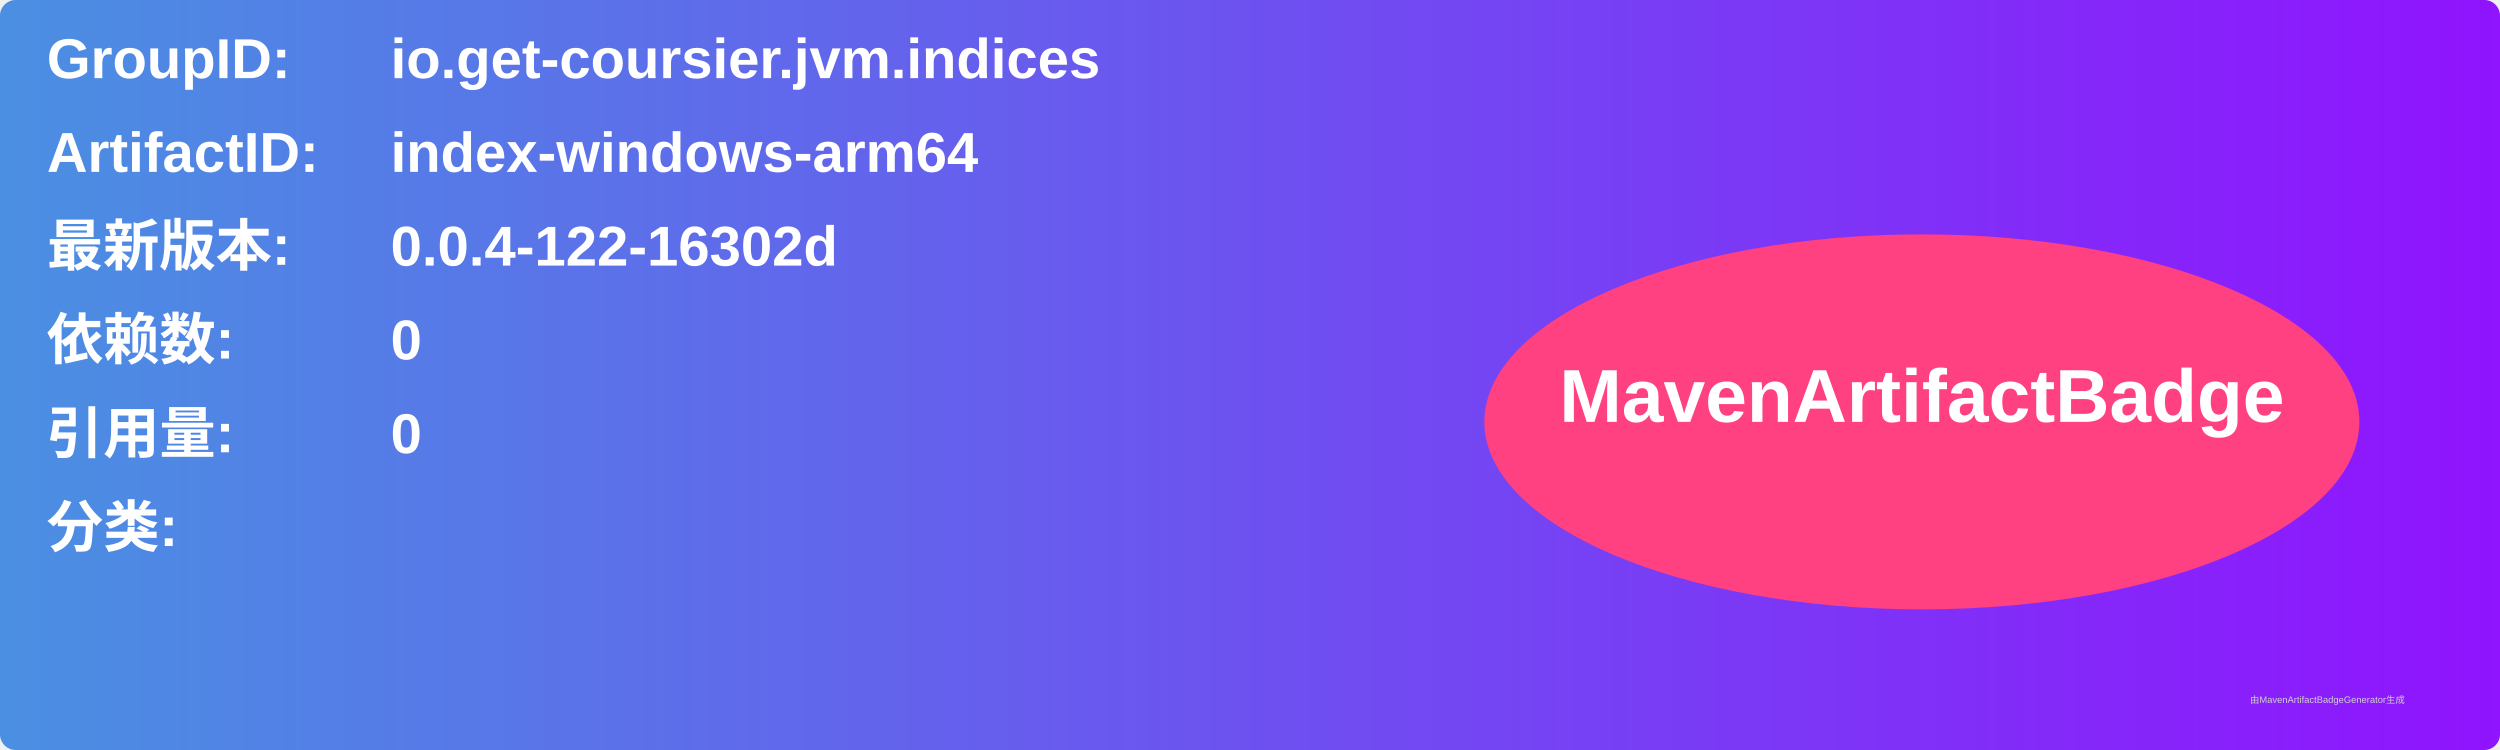
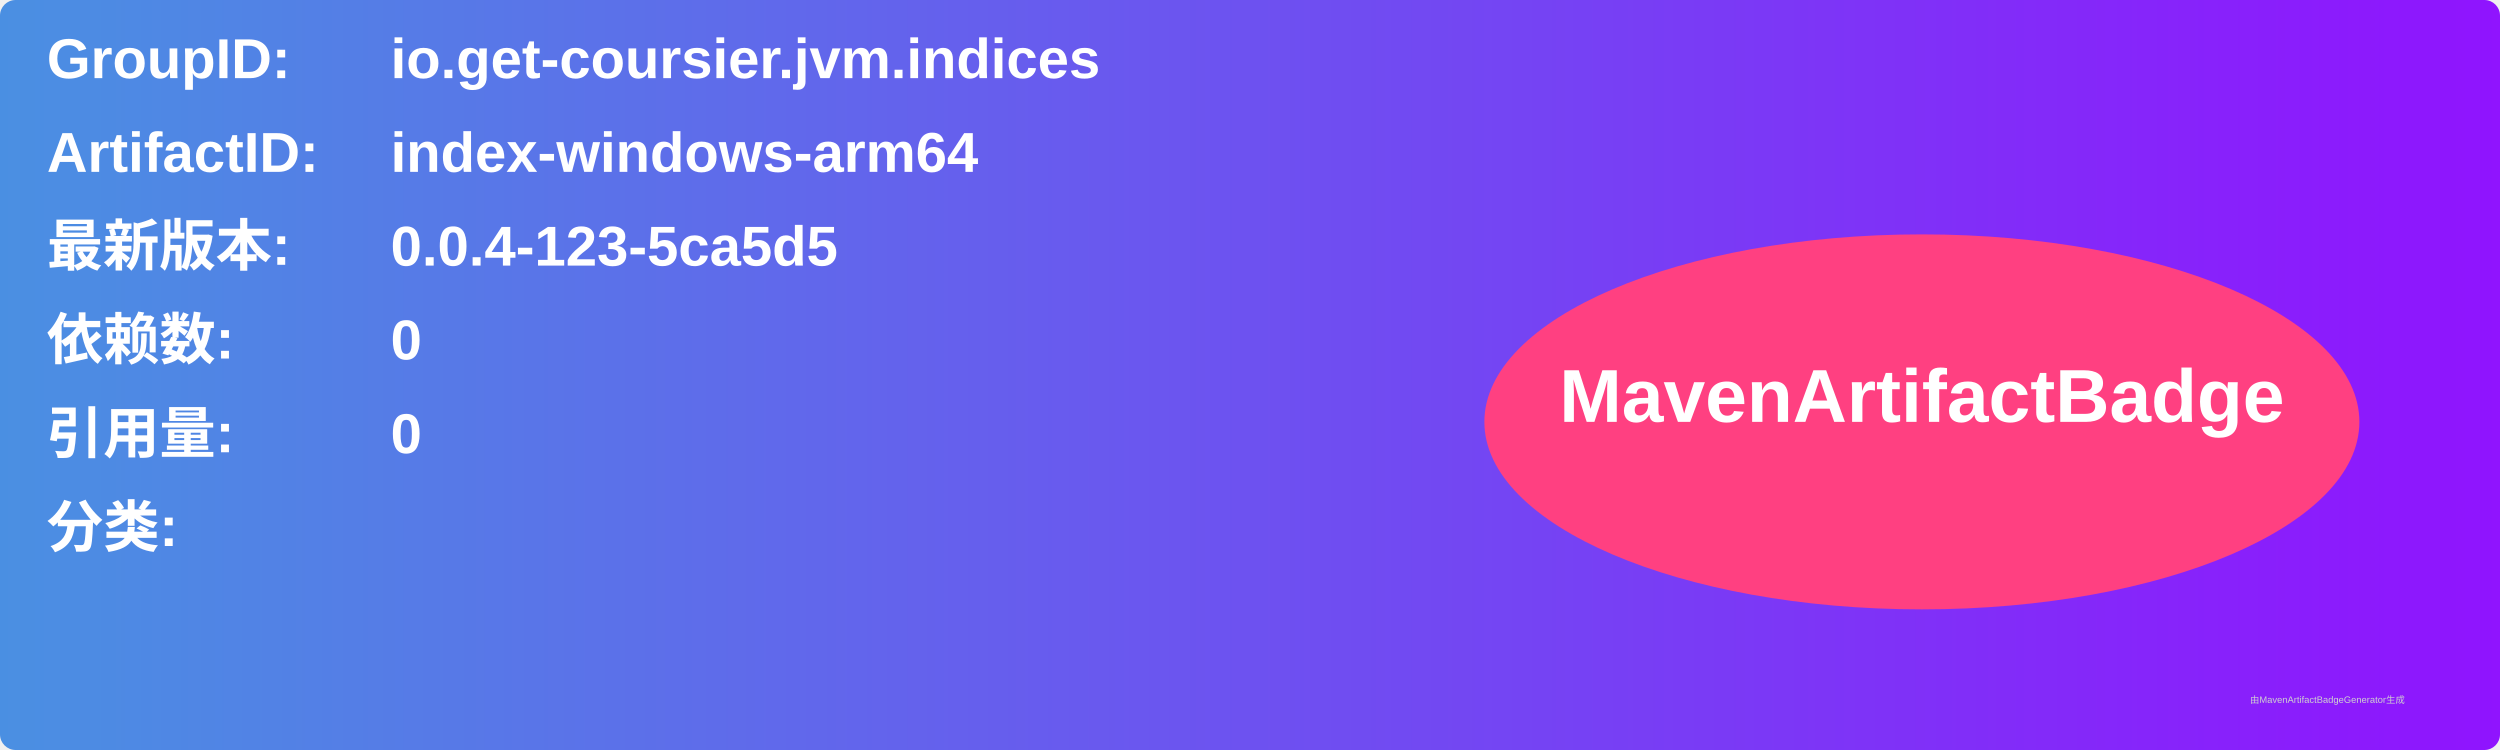
<svg xmlns="http://www.w3.org/2000/svg" width="800" height="240" viewBox="0 0 800 240">
  <linearGradient id="grad" x1="0%" y1="0%" x2="100%" y2="0%">
    <stop offset="0%" stop-color="#4a90e2" />
    <stop offset="100%" stop-color="#9013fe" />
  </linearGradient>
  <rect width="100%" height="100%" rx="5" ry="5" fill="url(#grad)" />
  <g transform="translate(15, 15)">
    <text x="0" y="10" font-family="Arial" font-size="18" fill="white" font-weight="bold" width="260">GroupID:</text>
    <text x="110" y="10" font-family="Arial" font-size="18" fill="white" font-weight="bold" width="460">io.get-coursier.jvm.indices</text>
    <text x="0" y="40" font-family="Arial" font-size="18" fill="white" font-weight="bold" width="260">ArtifactID:</text>
    <text x="110" y="40" font-family="Arial" font-size="18" fill="white" font-weight="bold" width="460">index-windows-arm64</text>
    <text x="0" y="70" font-family="Arial" font-size="18" fill="white" font-weight="bold">最新版本:</text>
    <text x="110" y="70" font-family="Arial" font-size="18" fill="white" font-weight="bold">
-       <tspan font-weight="bold">0.0.4-122-16302d</tspan>
+       <tspan font-weight="bold">0.0.4-123-5ca5d5</tspan>
    </text>
    <text x="0" y="100" font-family="Arial" font-size="18" fill="white" font-weight="bold">依赖数: </text>
    <text x="110" y="100" font-family="Arial" font-size="18" fill="white">
      <tspan font-weight="bold">0</tspan>
    </text>
    <text x="0" y="130" font-family="Arial" font-size="18" fill="white" font-weight="bold">引用量: </text>
    <text x="110" y="130" font-family="Arial" font-size="18" fill="white">
      <tspan font-weight="bold">0</tspan>
    </text>
    <text x="0" y="160" font-family="Arial" font-size="18" fill="white" font-weight="bold">分类:</text>
    <text x="10" y="190" font-family="Arial" font-size="10" fill="white">
      <tspan font-weight="bold" />
    </text>
    <ellipse cx="600" cy="120" rx="140" ry="60" fill="#ff4081" />
    <text x="600" y="120" text-anchor="middle" font-family="Arial" font-size="24" fill="white" font-weight="bold">MavenArtifactBadge</text>
  </g>
  <text x="720" y="225" font-family="Arial" font-size="3" fill="#d0d0d0">由MavenArtifactBadgeGenerator生成</text>
</svg>
